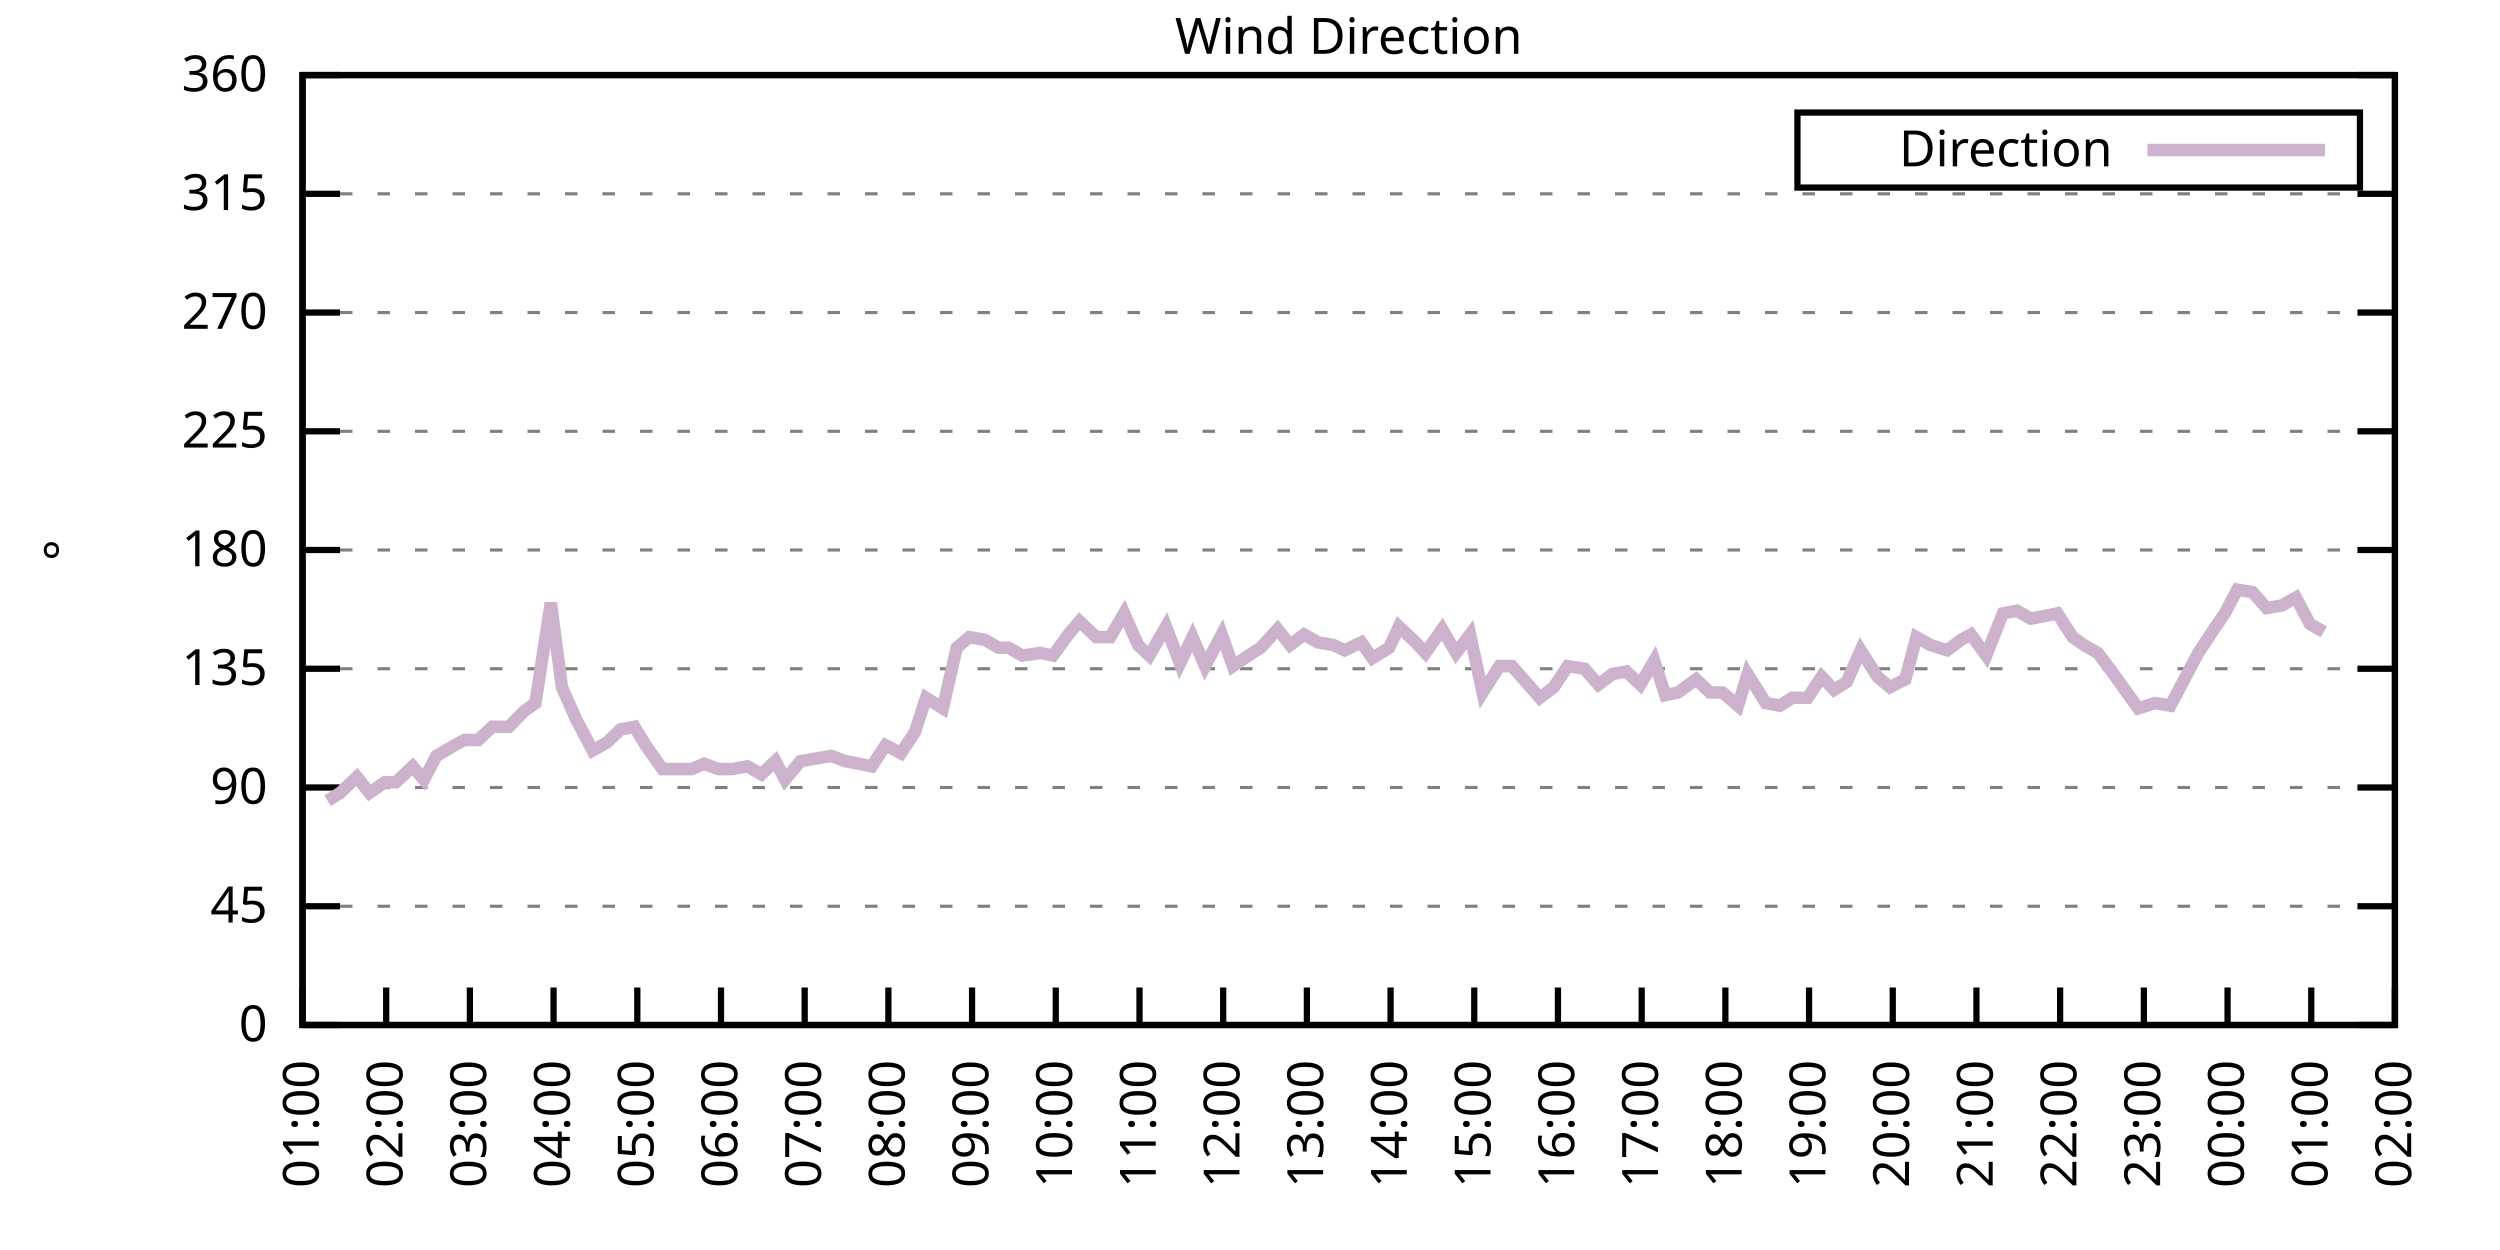
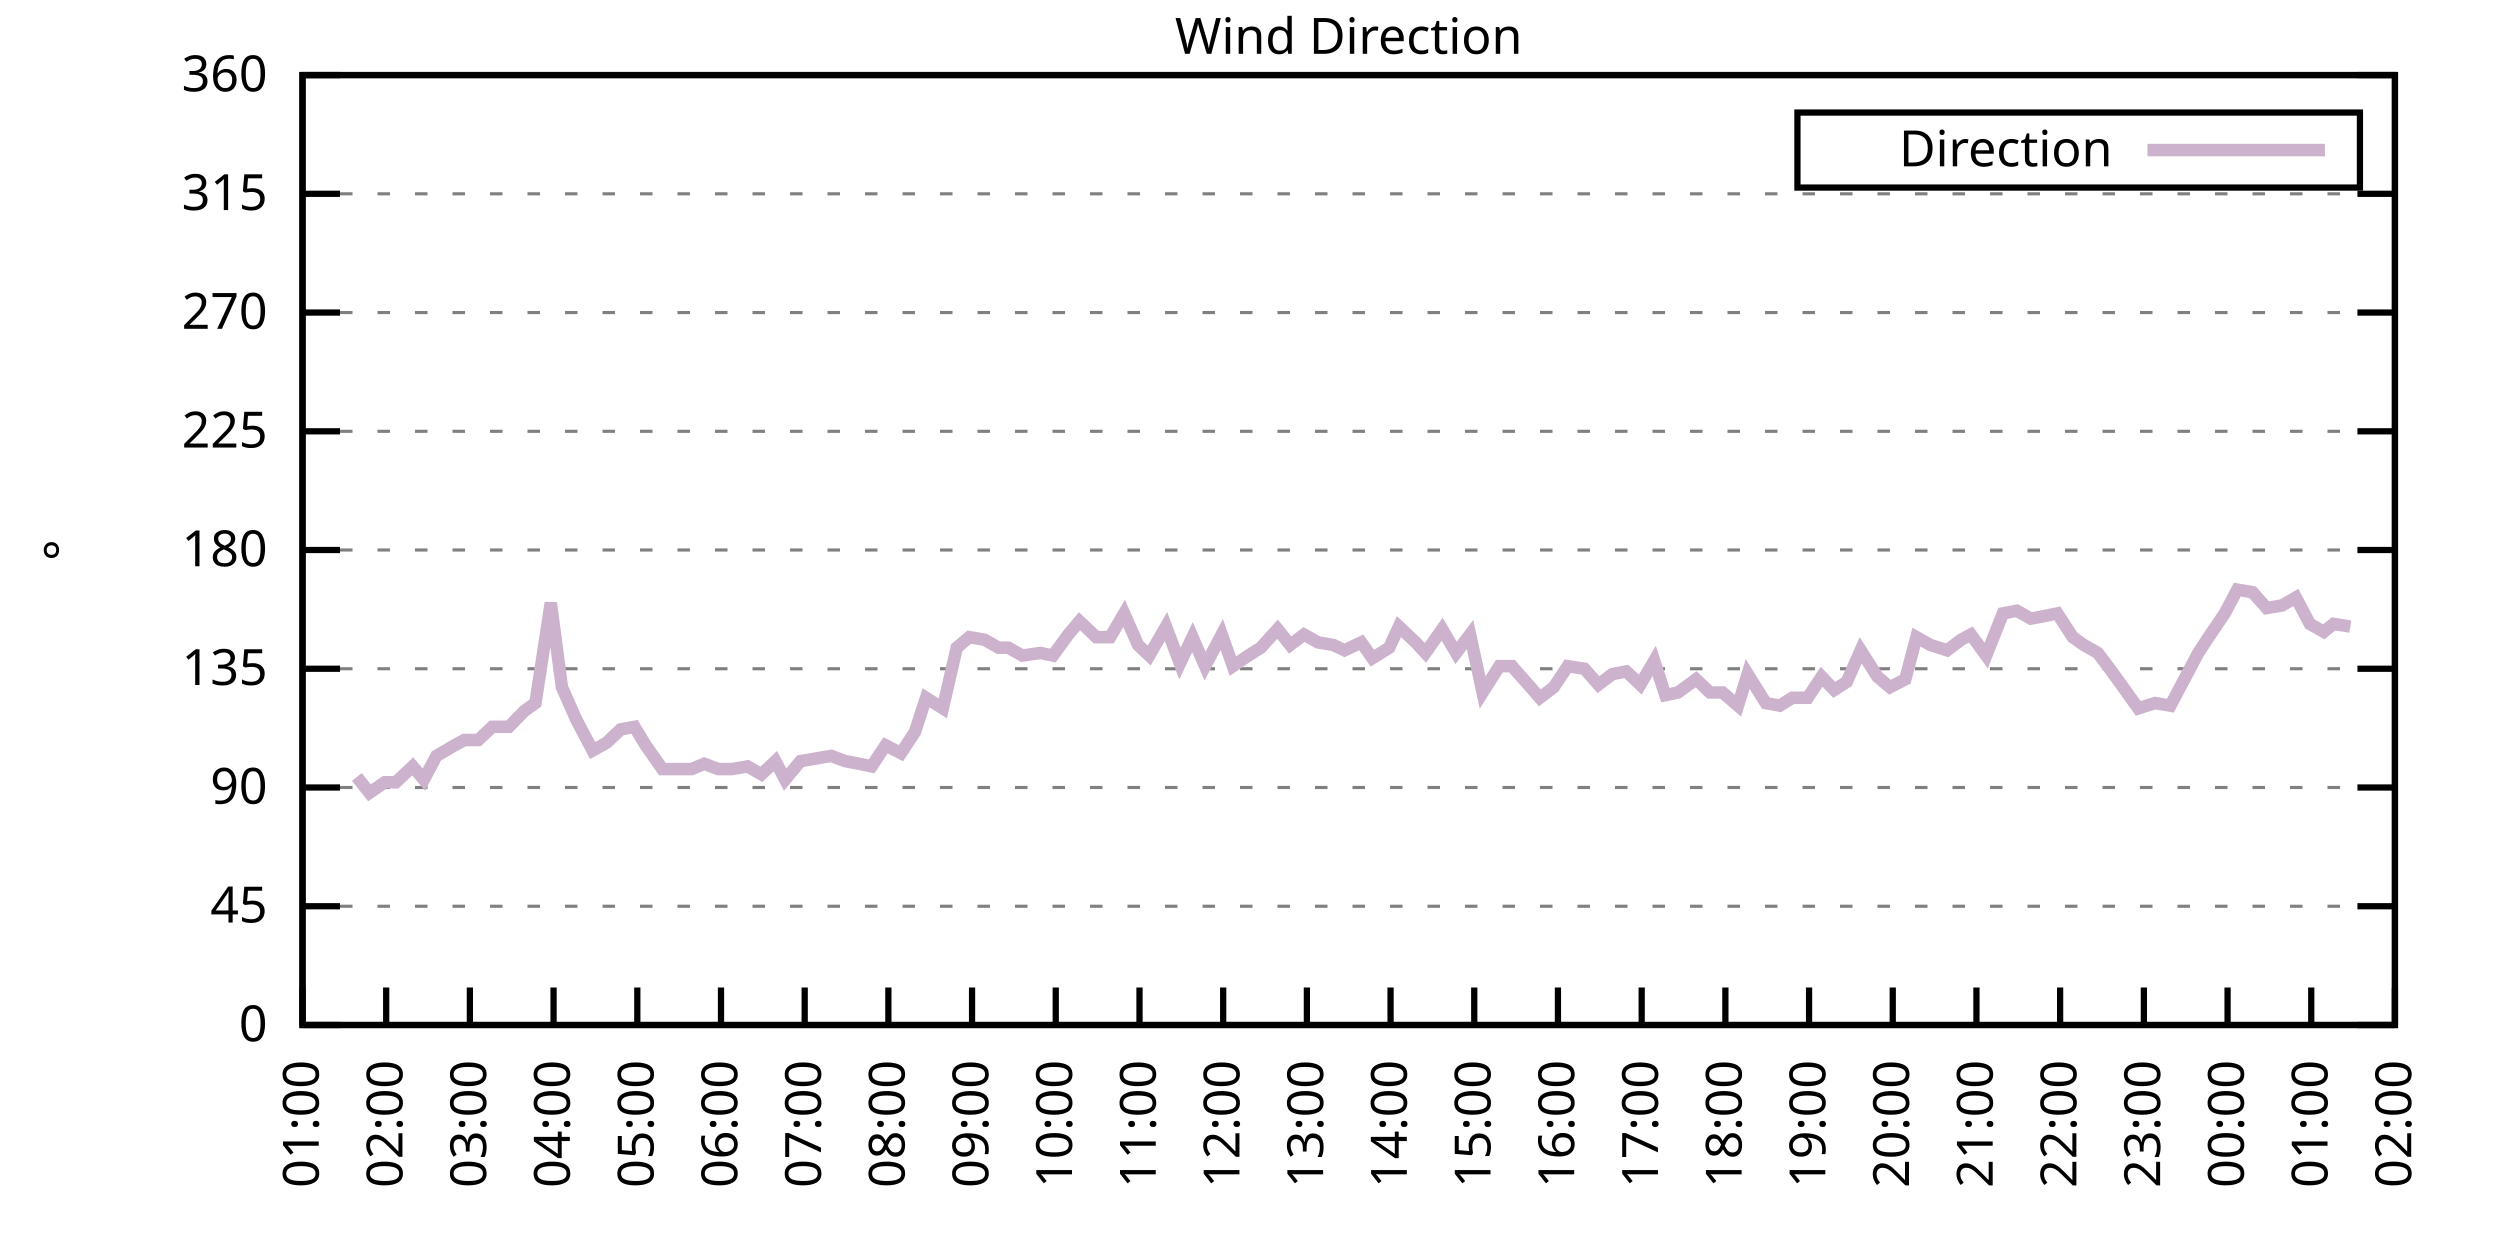
<svg xmlns="http://www.w3.org/2000/svg" xmlns:xlink="http://www.w3.org/1999/xlink" width="400" height="200" viewBox="0 0 400 200">
  <g id="gnuplot_canvas">
    <rect x="0" y="0" width="400" height="200" fill="none" />
    <defs>
      <circle id="gpDot" r="0.5" stroke-width="0.5" stroke="currentColor" />
      <path id="gpPt0" stroke-width="0.333" stroke="currentColor" d="M-1,0 h2 M0,-1 v2" />
      <path id="gpPt1" stroke-width="0.333" stroke="currentColor" d="M-1,-1 L1,1 M1,-1 L-1,1" />
      <path id="gpPt2" stroke-width="0.333" stroke="currentColor" d="M-1,0 L1,0 M0,-1 L0,1 M-1,-1 L1,1 M-1,1 L1,-1" />
      <rect id="gpPt3" stroke-width="0.333" stroke="currentColor" x="-1" y="-1" width="2" height="2" />
      <rect id="gpPt4" stroke-width="0.333" stroke="currentColor" fill="currentColor" x="-1" y="-1" width="2" height="2" />
      <circle id="gpPt5" stroke-width="0.333" stroke="currentColor" cx="0" cy="0" r="1" />
      <use xlink:href="#gpPt5" id="gpPt6" fill="currentColor" stroke="none" />
      <path id="gpPt7" stroke-width="0.333" stroke="currentColor" d="M0,-1.33 L-1.33,0.67 L1.33,0.67 z" />
      <use xlink:href="#gpPt7" id="gpPt8" fill="currentColor" stroke="none" />
      <use xlink:href="#gpPt7" id="gpPt9" stroke="currentColor" transform="rotate(180)" />
      <use xlink:href="#gpPt9" id="gpPt10" fill="currentColor" stroke="none" />
      <use xlink:href="#gpPt3" id="gpPt11" stroke="currentColor" transform="rotate(45)" />
      <use xlink:href="#gpPt11" id="gpPt12" fill="currentColor" stroke="none" />
      <path id="gpPt13" stroke-width="0.333" stroke="currentColor" d="M0,1.330 L1.265,0.411 L0.782,-1.067 L-0.782,-1.076 L-1.265,0.411 z" />
      <use xlink:href="#gpPt13" id="gpPt14" fill="currentColor" stroke="none" />
      <filter id="textbox" filterUnits="objectBoundingBox" x="0" y="0" height="1" width="1">
        <feFlood flood-color="white" flood-opacity="1" result="bgnd" />
        <feComposite in="SourceGraphic" in2="bgnd" operator="atop" />
      </filter>
      <filter id="greybox" filterUnits="objectBoundingBox" x="0" y="0" height="1" width="1">
        <feFlood flood-color="lightgrey" flood-opacity="1" result="grey" />
        <feComposite in="SourceGraphic" in2="grey" operator="atop" />
      </filter>
    </defs>
    <g fill="none" color="white" stroke="currentColor" stroke-width="1.00" stroke-linecap="butt" stroke-linejoin="miter">
</g>
    <g fill="none" color="black" stroke="currentColor" stroke-width="1.00" stroke-linecap="butt" stroke-linejoin="miter">
      <g stroke="none" shape-rendering="crispEdges">
        <polygon fill="rgb(255, 255, 255)" points="48.40,164.00 383.18,164.00 383.18,12.02 48.40,12.02 " />
      </g>
    </g>
    <g fill="none" color="black" stroke="currentColor" stroke-width="1.00" stroke-linecap="butt" stroke-linejoin="miter">
</g>
    <g fill="none" color="black" stroke="black" stroke-width="0.50" stroke-linecap="butt" stroke-linejoin="miter">
</g>
    <g fill="none" color="gray" stroke="currentColor" stroke-width="0.50" stroke-linecap="butt" stroke-linejoin="miter">
      <path stroke="gray" stroke-dasharray="2,4" class="gridline" d="M48.40,164.00 L383.19,164.00  " />
    </g>
    <g fill="none" color="gray" stroke="gray" stroke-width="1.00" stroke-linecap="butt" stroke-linejoin="miter">
</g>
    <g fill="none" color="black" stroke="currentColor" stroke-width="1.00" stroke-linecap="butt" stroke-linejoin="miter">
      <path stroke="black" d="M48.40,164.00 L54.40,164.00 M383.19,164.00 L377.19,164.00  " />
      <g transform="translate(42.80,166.60)" stroke="none" fill="black" font-family="Sans" font-size="8.00" text-anchor="end">
        <text>
          <tspan font-family="Sans"> 0</tspan>
        </text>
      </g>
    </g>
    <g fill="none" color="black" stroke="currentColor" stroke-width="1.00" stroke-linecap="butt" stroke-linejoin="miter">
</g>
    <g fill="none" color="black" stroke="black" stroke-width="0.50" stroke-linecap="butt" stroke-linejoin="miter">
</g>
    <g fill="none" color="gray" stroke="currentColor" stroke-width="0.50" stroke-linecap="butt" stroke-linejoin="miter">
      <path stroke="gray" stroke-dasharray="2,4" class="gridline" d="M48.40,145.00 L383.19,145.00  " />
    </g>
    <g fill="none" color="gray" stroke="gray" stroke-width="1.00" stroke-linecap="butt" stroke-linejoin="miter">
</g>
    <g fill="none" color="black" stroke="currentColor" stroke-width="1.00" stroke-linecap="butt" stroke-linejoin="miter">
      <path stroke="black" d="M48.40,145.00 L54.40,145.00 M383.19,145.00 L377.19,145.00  " />
      <g transform="translate(42.80,147.60)" stroke="none" fill="black" font-family="Sans" font-size="8.00" text-anchor="end">
        <text>
          <tspan font-family="Sans"> 45</tspan>
        </text>
      </g>
    </g>
    <g fill="none" color="black" stroke="currentColor" stroke-width="1.00" stroke-linecap="butt" stroke-linejoin="miter">
</g>
    <g fill="none" color="black" stroke="black" stroke-width="0.50" stroke-linecap="butt" stroke-linejoin="miter">
</g>
    <g fill="none" color="gray" stroke="currentColor" stroke-width="0.50" stroke-linecap="butt" stroke-linejoin="miter">
      <path stroke="gray" stroke-dasharray="2,4" class="gridline" d="M48.40,126.00 L383.19,126.00  " />
    </g>
    <g fill="none" color="gray" stroke="gray" stroke-width="1.00" stroke-linecap="butt" stroke-linejoin="miter">
</g>
    <g fill="none" color="black" stroke="currentColor" stroke-width="1.00" stroke-linecap="butt" stroke-linejoin="miter">
      <path stroke="black" d="M48.40,126.00 L54.40,126.00 M383.19,126.00 L377.19,126.00  " />
      <g transform="translate(42.80,128.60)" stroke="none" fill="black" font-family="Sans" font-size="8.00" text-anchor="end">
        <text>
          <tspan font-family="Sans"> 90</tspan>
        </text>
      </g>
    </g>
    <g fill="none" color="black" stroke="currentColor" stroke-width="1.00" stroke-linecap="butt" stroke-linejoin="miter">
</g>
    <g fill="none" color="black" stroke="black" stroke-width="0.50" stroke-linecap="butt" stroke-linejoin="miter">
</g>
    <g fill="none" color="gray" stroke="currentColor" stroke-width="0.50" stroke-linecap="butt" stroke-linejoin="miter">
      <path stroke="gray" stroke-dasharray="2,4" class="gridline" d="M48.40,107.00 L383.19,107.00  " />
    </g>
    <g fill="none" color="gray" stroke="gray" stroke-width="1.00" stroke-linecap="butt" stroke-linejoin="miter">
</g>
    <g fill="none" color="black" stroke="currentColor" stroke-width="1.00" stroke-linecap="butt" stroke-linejoin="miter">
      <path stroke="black" d="M48.40,107.00 L54.40,107.00 M383.19,107.00 L377.19,107.00  " />
      <g transform="translate(42.80,109.60)" stroke="none" fill="black" font-family="Sans" font-size="8.00" text-anchor="end">
        <text>
          <tspan font-family="Sans"> 135</tspan>
        </text>
      </g>
    </g>
    <g fill="none" color="black" stroke="currentColor" stroke-width="1.00" stroke-linecap="butt" stroke-linejoin="miter">
</g>
    <g fill="none" color="black" stroke="black" stroke-width="0.50" stroke-linecap="butt" stroke-linejoin="miter">
</g>
    <g fill="none" color="gray" stroke="currentColor" stroke-width="0.50" stroke-linecap="butt" stroke-linejoin="miter">
      <path stroke="gray" stroke-dasharray="2,4" class="gridline" d="M48.40,88.00 L383.19,88.00  " />
    </g>
    <g fill="none" color="gray" stroke="gray" stroke-width="1.00" stroke-linecap="butt" stroke-linejoin="miter">
</g>
    <g fill="none" color="black" stroke="currentColor" stroke-width="1.00" stroke-linecap="butt" stroke-linejoin="miter">
      <path stroke="black" d="M48.40,88.00 L54.40,88.00 M383.19,88.00 L377.19,88.00  " />
      <g transform="translate(42.80,90.60)" stroke="none" fill="black" font-family="Sans" font-size="8.00" text-anchor="end">
        <text>
          <tspan font-family="Sans"> 180</tspan>
        </text>
      </g>
    </g>
    <g fill="none" color="black" stroke="currentColor" stroke-width="1.00" stroke-linecap="butt" stroke-linejoin="miter">
</g>
    <g fill="none" color="black" stroke="black" stroke-width="0.50" stroke-linecap="butt" stroke-linejoin="miter">
</g>
    <g fill="none" color="gray" stroke="currentColor" stroke-width="0.50" stroke-linecap="butt" stroke-linejoin="miter">
      <path stroke="gray" stroke-dasharray="2,4" class="gridline" d="M48.40,69.01 L383.19,69.01  " />
    </g>
    <g fill="none" color="gray" stroke="gray" stroke-width="1.00" stroke-linecap="butt" stroke-linejoin="miter">
</g>
    <g fill="none" color="black" stroke="currentColor" stroke-width="1.00" stroke-linecap="butt" stroke-linejoin="miter">
      <path stroke="black" d="M48.40,69.01 L54.40,69.01 M383.19,69.01 L377.19,69.01  " />
      <g transform="translate(42.80,71.61)" stroke="none" fill="black" font-family="Sans" font-size="8.00" text-anchor="end">
        <text>
          <tspan font-family="Sans"> 225</tspan>
        </text>
      </g>
    </g>
    <g fill="none" color="black" stroke="currentColor" stroke-width="1.00" stroke-linecap="butt" stroke-linejoin="miter">
</g>
    <g fill="none" color="black" stroke="black" stroke-width="0.50" stroke-linecap="butt" stroke-linejoin="miter">
</g>
    <g fill="none" color="gray" stroke="currentColor" stroke-width="0.50" stroke-linecap="butt" stroke-linejoin="miter">
      <path stroke="gray" stroke-dasharray="2,4" class="gridline" d="M48.40,50.01 L383.19,50.01  " />
    </g>
    <g fill="none" color="gray" stroke="gray" stroke-width="1.00" stroke-linecap="butt" stroke-linejoin="miter">
</g>
    <g fill="none" color="black" stroke="currentColor" stroke-width="1.00" stroke-linecap="butt" stroke-linejoin="miter">
      <path stroke="black" d="M48.40,50.01 L54.40,50.01 M383.19,50.01 L377.19,50.01  " />
      <g transform="translate(42.80,52.61)" stroke="none" fill="black" font-family="Sans" font-size="8.00" text-anchor="end">
        <text>
          <tspan font-family="Sans"> 270</tspan>
        </text>
      </g>
    </g>
    <g fill="none" color="black" stroke="currentColor" stroke-width="1.00" stroke-linecap="butt" stroke-linejoin="miter">
</g>
    <g fill="none" color="black" stroke="black" stroke-width="0.50" stroke-linecap="butt" stroke-linejoin="miter">
</g>
    <g fill="none" color="gray" stroke="currentColor" stroke-width="0.50" stroke-linecap="butt" stroke-linejoin="miter">
      <path stroke="gray" stroke-dasharray="2,4" class="gridline" d="M48.40,31.01 L383.19,31.01  " />
    </g>
    <g fill="none" color="gray" stroke="gray" stroke-width="1.00" stroke-linecap="butt" stroke-linejoin="miter">
</g>
    <g fill="none" color="black" stroke="currentColor" stroke-width="1.00" stroke-linecap="butt" stroke-linejoin="miter">
      <path stroke="black" d="M48.40,31.01 L54.40,31.01 M383.19,31.01 L377.19,31.01  " />
      <g transform="translate(42.80,33.61)" stroke="none" fill="black" font-family="Sans" font-size="8.00" text-anchor="end">
        <text>
          <tspan font-family="Sans"> 315</tspan>
        </text>
      </g>
    </g>
    <g fill="none" color="black" stroke="currentColor" stroke-width="1.00" stroke-linecap="butt" stroke-linejoin="miter">
</g>
    <g fill="none" color="black" stroke="black" stroke-width="0.50" stroke-linecap="butt" stroke-linejoin="miter">
</g>
    <g fill="none" color="gray" stroke="currentColor" stroke-width="0.50" stroke-linecap="butt" stroke-linejoin="miter">
      <path stroke="gray" stroke-dasharray="2,4" class="gridline" d="M48.40,12.01 L383.19,12.01  " />
    </g>
    <g fill="none" color="gray" stroke="gray" stroke-width="1.00" stroke-linecap="butt" stroke-linejoin="miter">
</g>
    <g fill="none" color="black" stroke="currentColor" stroke-width="1.00" stroke-linecap="butt" stroke-linejoin="miter">
      <path stroke="black" d="M48.40,12.01 L54.40,12.01 M383.19,12.01 L377.19,12.01  " />
      <g transform="translate(42.80,14.61)" stroke="none" fill="black" font-family="Sans" font-size="8.00" text-anchor="end">
        <text>
          <tspan font-family="Sans"> 360</tspan>
        </text>
      </g>
    </g>
    <g fill="none" color="black" stroke="currentColor" stroke-width="1.00" stroke-linecap="butt" stroke-linejoin="miter">
      <path stroke="black" d="M48.40,164.00 L48.40,158.00  " />
      <g transform="translate(51.00,169.60) rotate(270.00)" stroke="none" fill="black" font-family="Sans" font-size="8.00" text-anchor="end">
        <text>
          <tspan font-family="Sans">01:00</tspan>
        </text>
      </g>
    </g>
    <g fill="none" color="black" stroke="currentColor" stroke-width="1.00" stroke-linecap="butt" stroke-linejoin="miter">
      <path stroke="black" d="M61.79,164.00 L61.79,158.00  " />
      <g transform="translate(64.39,169.60) rotate(270.00)" stroke="none" fill="black" font-family="Sans" font-size="8.00" text-anchor="end">
        <text>
          <tspan font-family="Sans">02:00</tspan>
        </text>
      </g>
    </g>
    <g fill="none" color="black" stroke="currentColor" stroke-width="1.00" stroke-linecap="butt" stroke-linejoin="miter">
      <path stroke="black" d="M75.18,164.00 L75.18,158.00  " />
      <g transform="translate(77.78,169.60) rotate(270.00)" stroke="none" fill="black" font-family="Sans" font-size="8.00" text-anchor="end">
        <text>
          <tspan font-family="Sans">03:00</tspan>
        </text>
      </g>
    </g>
    <g fill="none" color="black" stroke="currentColor" stroke-width="1.00" stroke-linecap="butt" stroke-linejoin="miter">
      <path stroke="black" d="M88.57,164.00 L88.57,158.00  " />
      <g transform="translate(91.17,169.60) rotate(270.00)" stroke="none" fill="black" font-family="Sans" font-size="8.00" text-anchor="end">
        <text>
          <tspan font-family="Sans">04:00</tspan>
        </text>
      </g>
    </g>
    <g fill="none" color="black" stroke="currentColor" stroke-width="1.00" stroke-linecap="butt" stroke-linejoin="miter">
      <path stroke="black" d="M101.97,164.00 L101.97,158.00  " />
      <g transform="translate(104.57,169.60) rotate(270.00)" stroke="none" fill="black" font-family="Sans" font-size="8.00" text-anchor="end">
        <text>
          <tspan font-family="Sans">05:00</tspan>
        </text>
      </g>
    </g>
    <g fill="none" color="black" stroke="currentColor" stroke-width="1.00" stroke-linecap="butt" stroke-linejoin="miter">
      <path stroke="black" d="M115.36,164.00 L115.36,158.00  " />
      <g transform="translate(117.96,169.60) rotate(270.00)" stroke="none" fill="black" font-family="Sans" font-size="8.00" text-anchor="end">
        <text>
          <tspan font-family="Sans">06:00</tspan>
        </text>
      </g>
    </g>
    <g fill="none" color="black" stroke="currentColor" stroke-width="1.00" stroke-linecap="butt" stroke-linejoin="miter">
      <path stroke="black" d="M128.75,164.00 L128.75,158.00  " />
      <g transform="translate(131.35,169.60) rotate(270.00)" stroke="none" fill="black" font-family="Sans" font-size="8.00" text-anchor="end">
        <text>
          <tspan font-family="Sans">07:00</tspan>
        </text>
      </g>
    </g>
    <g fill="none" color="black" stroke="currentColor" stroke-width="1.00" stroke-linecap="butt" stroke-linejoin="miter">
      <path stroke="black" d="M142.14,164.00 L142.14,158.00  " />
      <g transform="translate(144.74,169.60) rotate(270.00)" stroke="none" fill="black" font-family="Sans" font-size="8.00" text-anchor="end">
        <text>
          <tspan font-family="Sans">08:00</tspan>
        </text>
      </g>
    </g>
    <g fill="none" color="black" stroke="currentColor" stroke-width="1.00" stroke-linecap="butt" stroke-linejoin="miter">
      <path stroke="black" d="M155.53,164.00 L155.53,158.00  " />
      <g transform="translate(158.13,169.60) rotate(270.00)" stroke="none" fill="black" font-family="Sans" font-size="8.00" text-anchor="end">
        <text>
          <tspan font-family="Sans">09:00</tspan>
        </text>
      </g>
    </g>
    <g fill="none" color="black" stroke="currentColor" stroke-width="1.00" stroke-linecap="butt" stroke-linejoin="miter">
      <path stroke="black" d="M168.92,164.00 L168.92,158.00  " />
      <g transform="translate(171.52,169.60) rotate(270.00)" stroke="none" fill="black" font-family="Sans" font-size="8.00" text-anchor="end">
        <text>
          <tspan font-family="Sans">10:00</tspan>
        </text>
      </g>
    </g>
    <g fill="none" color="black" stroke="currentColor" stroke-width="1.00" stroke-linecap="butt" stroke-linejoin="miter">
      <path stroke="black" d="M182.32,164.00 L182.32,158.00  " />
      <g transform="translate(184.92,169.60) rotate(270.00)" stroke="none" fill="black" font-family="Sans" font-size="8.00" text-anchor="end">
        <text>
          <tspan font-family="Sans">11:00</tspan>
        </text>
      </g>
    </g>
    <g fill="none" color="black" stroke="currentColor" stroke-width="1.00" stroke-linecap="butt" stroke-linejoin="miter">
      <path stroke="black" d="M195.71,164.00 L195.71,158.00  " />
      <g transform="translate(198.31,169.60) rotate(270.00)" stroke="none" fill="black" font-family="Sans" font-size="8.00" text-anchor="end">
        <text>
          <tspan font-family="Sans">12:00</tspan>
        </text>
      </g>
    </g>
    <g fill="none" color="black" stroke="currentColor" stroke-width="1.00" stroke-linecap="butt" stroke-linejoin="miter">
      <path stroke="black" d="M209.10,164.00 L209.10,158.00  " />
      <g transform="translate(211.70,169.60) rotate(270.00)" stroke="none" fill="black" font-family="Sans" font-size="8.00" text-anchor="end">
        <text>
          <tspan font-family="Sans">13:00</tspan>
        </text>
      </g>
    </g>
    <g fill="none" color="black" stroke="currentColor" stroke-width="1.00" stroke-linecap="butt" stroke-linejoin="miter">
      <path stroke="black" d="M222.49,164.00 L222.49,158.00  " />
      <g transform="translate(225.09,169.60) rotate(270.00)" stroke="none" fill="black" font-family="Sans" font-size="8.00" text-anchor="end">
        <text>
          <tspan font-family="Sans">14:00</tspan>
        </text>
      </g>
    </g>
    <g fill="none" color="black" stroke="currentColor" stroke-width="1.00" stroke-linecap="butt" stroke-linejoin="miter">
      <path stroke="black" d="M235.88,164.00 L235.88,158.00  " />
      <g transform="translate(238.48,169.60) rotate(270.00)" stroke="none" fill="black" font-family="Sans" font-size="8.00" text-anchor="end">
        <text>
          <tspan font-family="Sans">15:00</tspan>
        </text>
      </g>
    </g>
    <g fill="none" color="black" stroke="currentColor" stroke-width="1.00" stroke-linecap="butt" stroke-linejoin="miter">
      <path stroke="black" d="M249.27,164.00 L249.27,158.00  " />
      <g transform="translate(251.87,169.60) rotate(270.00)" stroke="none" fill="black" font-family="Sans" font-size="8.00" text-anchor="end">
        <text>
          <tspan font-family="Sans">16:00</tspan>
        </text>
      </g>
    </g>
    <g fill="none" color="black" stroke="currentColor" stroke-width="1.00" stroke-linecap="butt" stroke-linejoin="miter">
      <path stroke="black" d="M262.67,164.00 L262.67,158.00  " />
      <g transform="translate(265.27,169.60) rotate(270.00)" stroke="none" fill="black" font-family="Sans" font-size="8.00" text-anchor="end">
        <text>
          <tspan font-family="Sans">17:00</tspan>
        </text>
      </g>
    </g>
    <g fill="none" color="black" stroke="currentColor" stroke-width="1.00" stroke-linecap="butt" stroke-linejoin="miter">
      <path stroke="black" d="M276.06,164.00 L276.06,158.00  " />
      <g transform="translate(278.66,169.60) rotate(270.00)" stroke="none" fill="black" font-family="Sans" font-size="8.00" text-anchor="end">
        <text>
          <tspan font-family="Sans">18:00</tspan>
        </text>
      </g>
    </g>
    <g fill="none" color="black" stroke="currentColor" stroke-width="1.00" stroke-linecap="butt" stroke-linejoin="miter">
      <path stroke="black" d="M289.45,164.00 L289.45,158.00  " />
      <g transform="translate(292.05,169.60) rotate(270.00)" stroke="none" fill="black" font-family="Sans" font-size="8.00" text-anchor="end">
        <text>
          <tspan font-family="Sans">19:00</tspan>
        </text>
      </g>
    </g>
    <g fill="none" color="black" stroke="currentColor" stroke-width="1.00" stroke-linecap="butt" stroke-linejoin="miter">
      <path stroke="black" d="M302.84,164.00 L302.84,158.00  " />
      <g transform="translate(305.44,169.60) rotate(270.00)" stroke="none" fill="black" font-family="Sans" font-size="8.00" text-anchor="end">
        <text>
          <tspan font-family="Sans">20:00</tspan>
        </text>
      </g>
    </g>
    <g fill="none" color="black" stroke="currentColor" stroke-width="1.00" stroke-linecap="butt" stroke-linejoin="miter">
      <path stroke="black" d="M316.23,164.00 L316.23,158.00  " />
      <g transform="translate(318.83,169.60) rotate(270.00)" stroke="none" fill="black" font-family="Sans" font-size="8.00" text-anchor="end">
        <text>
          <tspan font-family="Sans">21:00</tspan>
        </text>
      </g>
    </g>
    <g fill="none" color="black" stroke="currentColor" stroke-width="1.00" stroke-linecap="butt" stroke-linejoin="miter">
      <path stroke="black" d="M329.62,164.00 L329.62,158.00  " />
      <g transform="translate(332.22,169.60) rotate(270.00)" stroke="none" fill="black" font-family="Sans" font-size="8.00" text-anchor="end">
        <text>
          <tspan font-family="Sans">22:00</tspan>
        </text>
      </g>
    </g>
    <g fill="none" color="black" stroke="currentColor" stroke-width="1.00" stroke-linecap="butt" stroke-linejoin="miter">
      <path stroke="black" d="M343.02,164.00 L343.02,158.00  " />
      <g transform="translate(345.62,169.60) rotate(270.00)" stroke="none" fill="black" font-family="Sans" font-size="8.00" text-anchor="end">
        <text>
          <tspan font-family="Sans">23:00</tspan>
        </text>
      </g>
    </g>
    <g fill="none" color="black" stroke="currentColor" stroke-width="1.00" stroke-linecap="butt" stroke-linejoin="miter">
      <path stroke="black" d="M356.41,164.00 L356.41,158.00  " />
      <g transform="translate(359.01,169.60) rotate(270.00)" stroke="none" fill="black" font-family="Sans" font-size="8.00" text-anchor="end">
        <text>
          <tspan font-family="Sans">00:00</tspan>
        </text>
      </g>
    </g>
    <g fill="none" color="black" stroke="currentColor" stroke-width="1.00" stroke-linecap="butt" stroke-linejoin="miter">
      <path stroke="black" d="M369.80,164.00 L369.80,158.00  " />
      <g transform="translate(372.40,169.60) rotate(270.00)" stroke="none" fill="black" font-family="Sans" font-size="8.00" text-anchor="end">
        <text>
          <tspan font-family="Sans">01:00</tspan>
        </text>
      </g>
    </g>
    <g fill="none" color="black" stroke="currentColor" stroke-width="1.00" stroke-linecap="butt" stroke-linejoin="miter">
      <path stroke="black" d="M383.19,164.00 L383.19,158.00  " />
      <g transform="translate(385.79,169.60) rotate(270.00)" stroke="none" fill="black" font-family="Sans" font-size="8.00" text-anchor="end">
        <text>
          <tspan font-family="Sans">02:00</tspan>
        </text>
      </g>
    </g>
    <g fill="none" color="black" stroke="currentColor" stroke-width="1.00" stroke-linecap="butt" stroke-linejoin="miter">
</g>
    <g fill="none" color="black" stroke="currentColor" stroke-width="1.00" stroke-linecap="butt" stroke-linejoin="miter">
      <path stroke="black" d="M48.40,12.01 L48.40,164.00 L383.19,164.00 L383.19,12.01 L48.40,12.01 Z  " />
    </g>
    <g fill="none" color="black" stroke="currentColor" stroke-width="1.00" stroke-linecap="butt" stroke-linejoin="miter">
</g>
    <g fill="none" color="black" stroke="currentColor" stroke-width="1.00" stroke-linecap="butt" stroke-linejoin="miter">
      <path stroke="black" d="M287.59,30.01 L287.59,18.01 L377.59,18.01 L377.59,30.01 L287.59,30.01 Z  " />
    </g>
    <g id="Wind_direction_plot_1">
      <g fill="none" color="white" stroke="black" stroke-width="2.00" stroke-linecap="butt" stroke-linejoin="miter">
</g>
      <g fill="none" color="black" stroke="currentColor" stroke-width="2.00" stroke-linecap="butt" stroke-linejoin="miter">
        <g transform="translate(337.99,26.61)" stroke="none" fill="black" font-family="Sans" font-size="8.00" text-anchor="end">
          <text>
            <tspan font-family="Sans">Direction</tspan>
          </text>
        </g>
      </g>
      <g fill="none" color="black" stroke="currentColor" stroke-width="2.00" stroke-linecap="butt" stroke-linejoin="miter">
-         <path stroke="rgb(204, 178, 204)" d="M343.59,24.01 L371.99,24.01 M52.42,128.11 L54.43,126.85 L57.10,124.31 L59.11,126.85 L61.57,125.16 L63.35,125.16   L66.03,122.62 L67.82,124.74 L69.83,120.94 L72.73,119.25 L74.29,118.40 L76.52,118.40 L78.75,116.29 L81.43,116.29   L83.89,113.76 L85.67,112.49 L88.13,96.45 L89.91,109.96 L92.15,115.03 L94.82,120.09 L97.06,118.83 L99.29,116.71   L101.52,116.29 L103.31,119.25 L105.98,123.05 L107.99,123.05 L110.67,123.05 L112.68,122.20 L114.91,123.05 L117.14,123.05   L119.60,122.62 L121.83,123.89 L124.06,121.78 L125.62,124.74 L128.08,121.78 L130.54,121.36 L132.99,120.94 L135.22,121.78   L137.45,122.20 L139.46,122.62 L141.69,119.25 L144.15,120.51 L146.38,117.14 L148.17,111.65 L150.85,113.34 L153.08,103.63   L155.09,101.94 L157.54,102.36 L159.77,103.63 L161.34,103.63 L163.57,104.89 L166.47,104.47 L168.48,104.89 L170.93,101.52   L172.72,99.40 L175.40,101.94 L177.63,101.94 L179.86,98.14 L182.09,103.20 L183.88,104.89 L186.56,100.25 L188.79,106.16   L190.80,101.94 L192.81,106.58 L195.48,101.52 L197.27,106.58 L199.73,104.89 L201.73,103.63 L204.41,100.67 L206.42,103.20   L208.65,101.52 L210.88,102.78 L213.34,103.20 L215.13,104.05 L217.80,102.78 L219.59,105.31 L222.27,103.63 L223.83,100.25   L226.51,102.78 L228.07,104.47 L230.75,100.67 L232.98,104.47 L235.21,101.52 L237.22,110.80 L239.90,106.58 L241.91,106.58   L244.14,109.11 L246.37,111.65 L248.60,109.96 L250.84,106.58 L253.51,107.00 L255.75,109.54 L257.98,107.85 L260.21,107.43   L262.44,109.54 L264.67,105.74 L266.46,111.23 L268.47,110.80 L271.37,108.69 L273.60,110.80 L275.61,110.80 L278.07,112.91   L279.63,107.85 L282.53,112.49 L284.76,112.91 L286.77,111.65 L289.23,111.65 L291.46,108.27 L293.47,110.38 L295.48,109.11   L297.71,104.05 L300.39,108.27 L302.39,109.96 L304.85,108.69 L306.63,101.94 L308.87,103.20 L311.54,104.05 L313.78,102.36   L315.34,101.52 L317.79,104.89 L320.47,98.14 L322.70,97.72 L324.94,98.98 L327.17,98.56 L329.18,98.14 L331.63,101.94   L333.42,103.20 L335.65,104.47 L337.88,107.43 L342.12,113.34 L344.80,112.49 L347.26,112.91 L349.49,108.69 L351.72,104.47   L353.95,101.09 L355.96,98.14 L357.97,94.34 L360.42,94.76 L362.66,97.29 L365.11,96.87 L367.34,95.60 L369.58,99.83   L371.81,101.09  " />
+         <path stroke="rgb(204, 178, 204)" d="M343.59,24.01 L371.99,24.01 M57.10,124.31 L59.11,126.85 L61.57,125.16 L63.35,125.16 L66.03,122.62 L67.82,124.74   L69.83,120.94 L72.73,119.25 L74.29,118.40 L76.52,118.40 L78.75,116.29 L81.43,116.29 L83.89,113.76 L85.67,112.49   L88.13,96.45 L89.91,109.96 L92.15,115.03 L94.82,120.09 L97.06,118.83 L99.29,116.71 L101.52,116.29 L103.31,119.25   L105.98,123.05 L107.99,123.05 L110.67,123.05 L112.68,122.20 L114.91,123.05 L117.14,123.05 L119.60,122.62 L121.83,123.89   L124.06,121.78 L125.62,124.74 L128.08,121.78 L130.54,121.36 L132.99,120.94 L135.22,121.78 L137.45,122.20 L139.46,122.62   L141.69,119.25 L144.15,120.51 L146.38,117.14 L148.17,111.65 L150.85,113.34 L153.08,103.63 L155.09,101.94 L157.54,102.36   L159.77,103.63 L161.34,103.63 L163.57,104.89 L166.47,104.47 L168.48,104.89 L170.93,101.52 L172.72,99.40 L175.40,101.94   L177.63,101.94 L179.86,98.14 L182.09,103.20 L183.88,104.89 L186.56,100.25 L188.79,106.16 L190.80,101.94 L192.81,106.58   L195.48,101.52 L197.27,106.58 L199.73,104.89 L201.73,103.63 L204.41,100.67 L206.42,103.20 L208.65,101.52 L210.88,102.78   L213.34,103.20 L215.13,104.05 L217.80,102.78 L219.59,105.31 L222.27,103.63 L223.83,100.25 L226.51,102.78 L228.07,104.47   L230.75,100.67 L232.98,104.47 L235.21,101.52 L237.22,110.80 L239.90,106.58 L241.91,106.58 L244.14,109.11 L246.37,111.65   L248.60,109.96 L250.84,106.58 L253.51,107.00 L255.75,109.54 L257.98,107.85 L260.21,107.43 L262.44,109.54 L264.67,105.74   L266.46,111.23 L268.47,110.80 L271.37,108.69 L273.60,110.80 L275.61,110.80 L278.07,112.91 L279.63,107.85 L282.53,112.49   L284.76,112.91 L286.77,111.65 L289.23,111.65 L291.46,108.27 L293.47,110.38 L295.48,109.11 L297.71,104.05 L300.39,108.27   L302.39,109.96 L304.85,108.69 L306.63,101.94 L308.87,103.20 L311.54,104.05 L313.78,102.36 L315.34,101.52 L317.79,104.89   L320.47,98.14 L322.70,97.72 L324.94,98.98 L327.17,98.56 L329.18,98.14 L331.63,101.94 L333.42,103.20 L335.65,104.47   L337.88,107.43 L342.12,113.34 L344.80,112.49 L347.26,112.91 L349.49,108.69 L351.72,104.47 L353.95,101.09 L355.96,98.14   L357.97,94.34 L360.42,94.76 L362.66,97.29 L365.11,96.87 L367.34,95.60 L369.58,99.83 L371.81,101.09 L373.37,99.83   L376.05,100.25  " />
      </g>
    </g>
    <g fill="none" color="black" stroke="currentColor" stroke-width="2.00" stroke-linecap="butt" stroke-linejoin="miter">
</g>
    <g fill="none" color="black" stroke="black" stroke-width="1.00" stroke-linecap="butt" stroke-linejoin="miter">
</g>
    <g fill="none" color="black" stroke="currentColor" stroke-width="1.00" stroke-linecap="butt" stroke-linejoin="miter">
      <path stroke="black" d="M48.40,12.01 L48.40,164.00 L383.19,164.00 L383.19,12.01 L48.40,12.01 Z  " />
      <g transform="translate(12.80,88.01) rotate(270.00)" stroke="none" fill="black" font-family="Sans" font-size="8.00" text-anchor="middle">
        <text>
          <tspan font-family="Sans">°</tspan>
        </text>
      </g>
    </g>
    <g fill="none" color="black" stroke="currentColor" stroke-width="1.00" stroke-linecap="butt" stroke-linejoin="miter">
</g>
    <g fill="none" color="black" stroke="currentColor" stroke-width="1.00" stroke-linecap="butt" stroke-linejoin="miter">
      <g transform="translate(215.79,8.61)" stroke="none" fill="black" font-family="Sans" font-size="8.00" text-anchor="middle">
        <text>
          <tspan font-family="Sans">Wind Direction</tspan>
        </text>
      </g>
    </g>
    <g fill="none" color="black" stroke="currentColor" stroke-width="1.00" stroke-linecap="butt" stroke-linejoin="miter">
</g>
  </g>
</svg>
